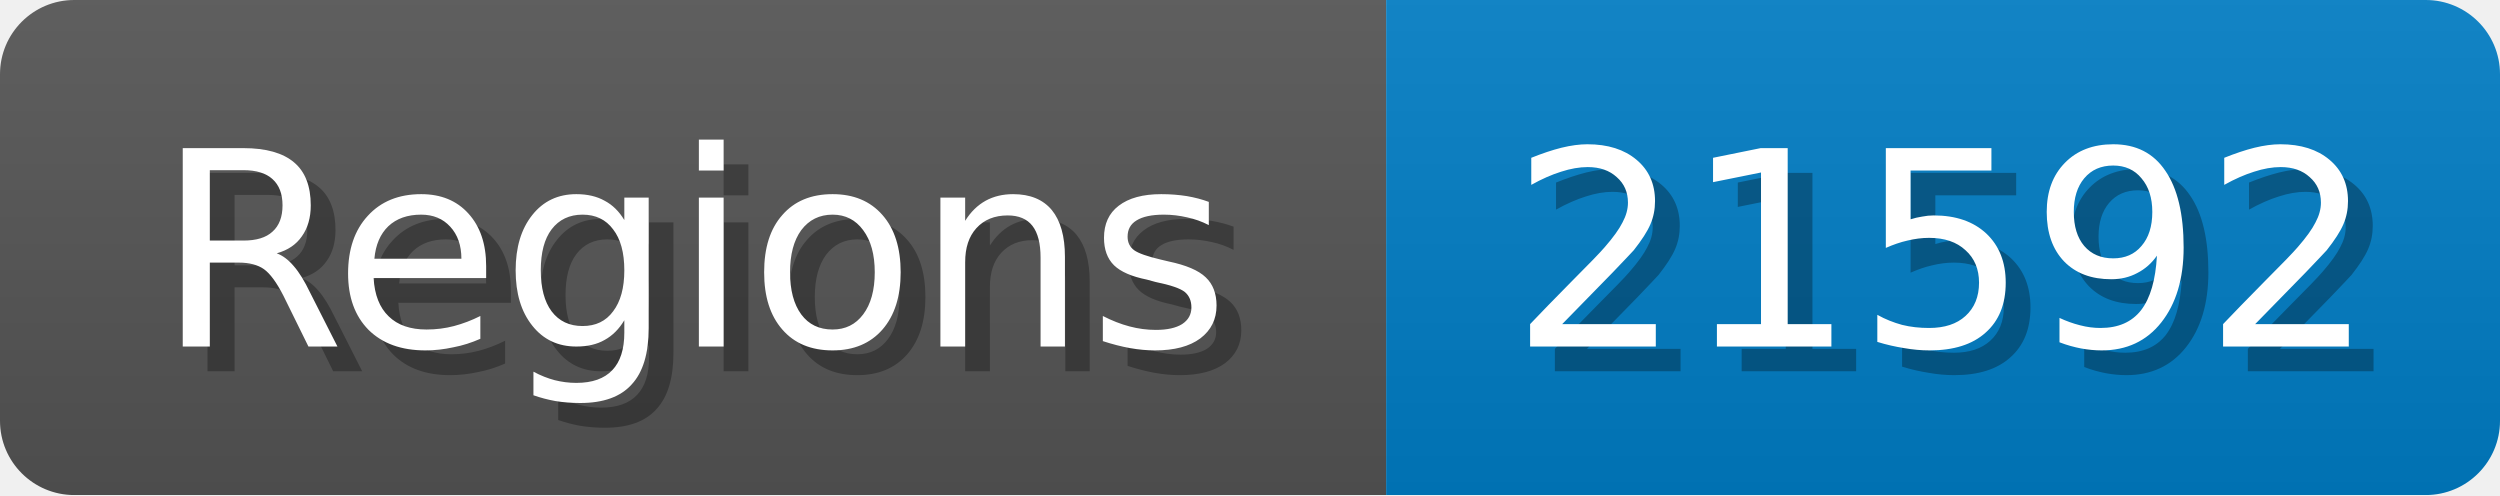
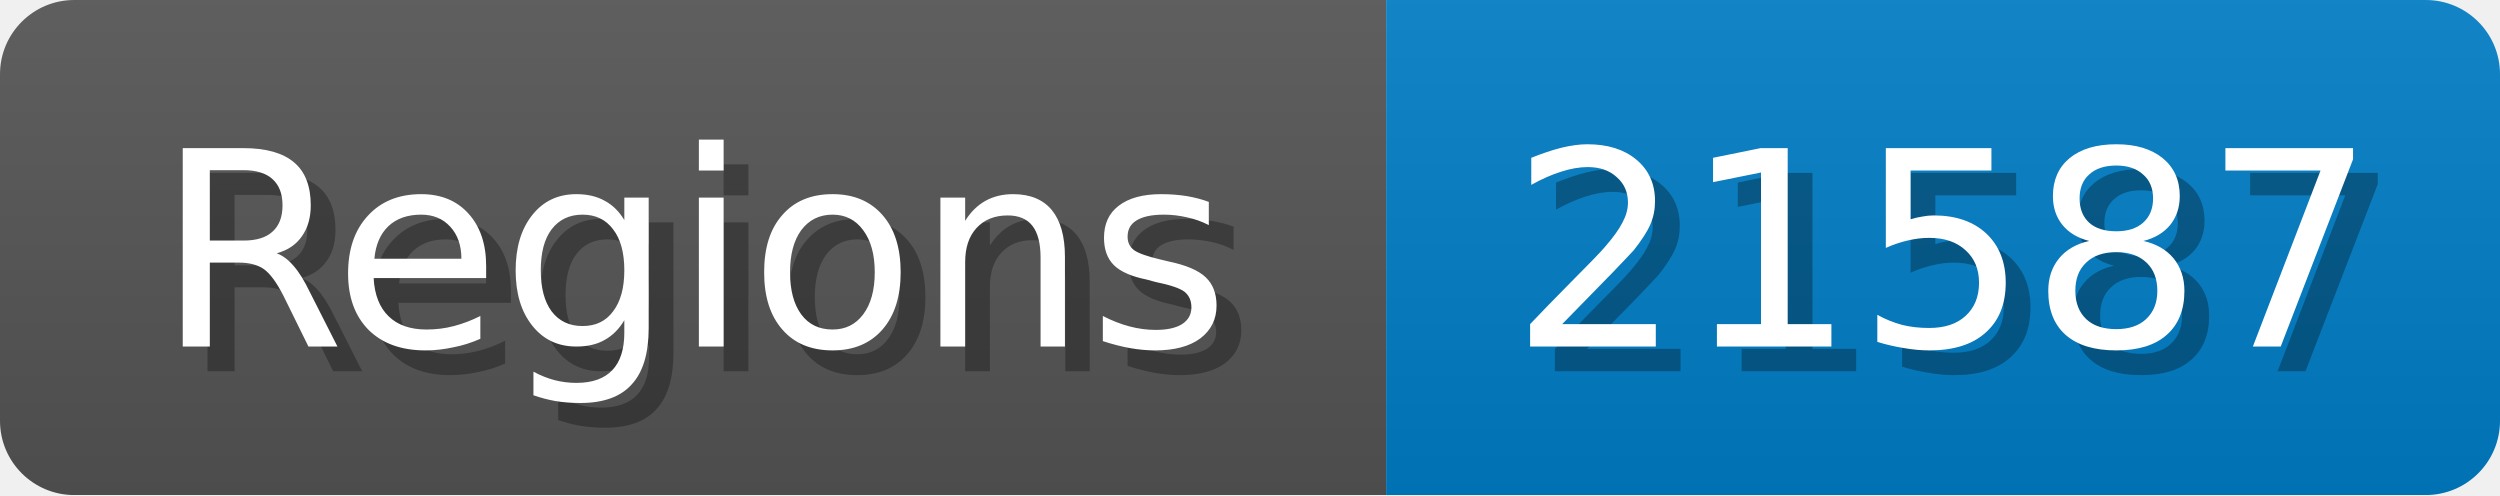
<svg xmlns="http://www.w3.org/2000/svg" width="101" height="20">
  <linearGradient id="b" x2="0" y2="100%">
    <stop offset="0" stop-color="#bbb" stop-opacity=".1" />
    <stop offset="1" stop-opacity=".1" />
  </linearGradient>
  <mask id="anybadge_1">
    <rect width="101" height="20" rx="3" fill="#fff" />
  </mask>
  <g mask="url(#anybadge_1)">
    <path fill="#555" d="M0 0h56v20H0z" />
    <path fill="#007ec6" d="M56 0h45v20H56z" />
    <path fill="url(#b)" d="M0 0h101v20H0z" />
  </g>
  <g fill="#fff" text-anchor="middle" font-family="DejaVu Sans,Verdana,Geneva,sans-serif" font-size="11">
    <text x="29.0" y="15" fill="#010101" fill-opacity=".3">Regions</text>
    <text x="28.0" y="14">Regions</text>
  </g>
  <g fill="#fff" text-anchor="middle" font-family="DejaVu Sans,Verdana,Geneva,sans-serif" font-size="11">
-     <text x="79.5" y="15" fill="#010101" fill-opacity=".3">21592</text>
-     <text x="78.5" y="14">21592</text>
+     <text x="79.5" y="15" fill="#010101" fill-opacity=".3">21587</text>
+     <text x="78.5" y="14">21587</text>
  </g>
</svg>
